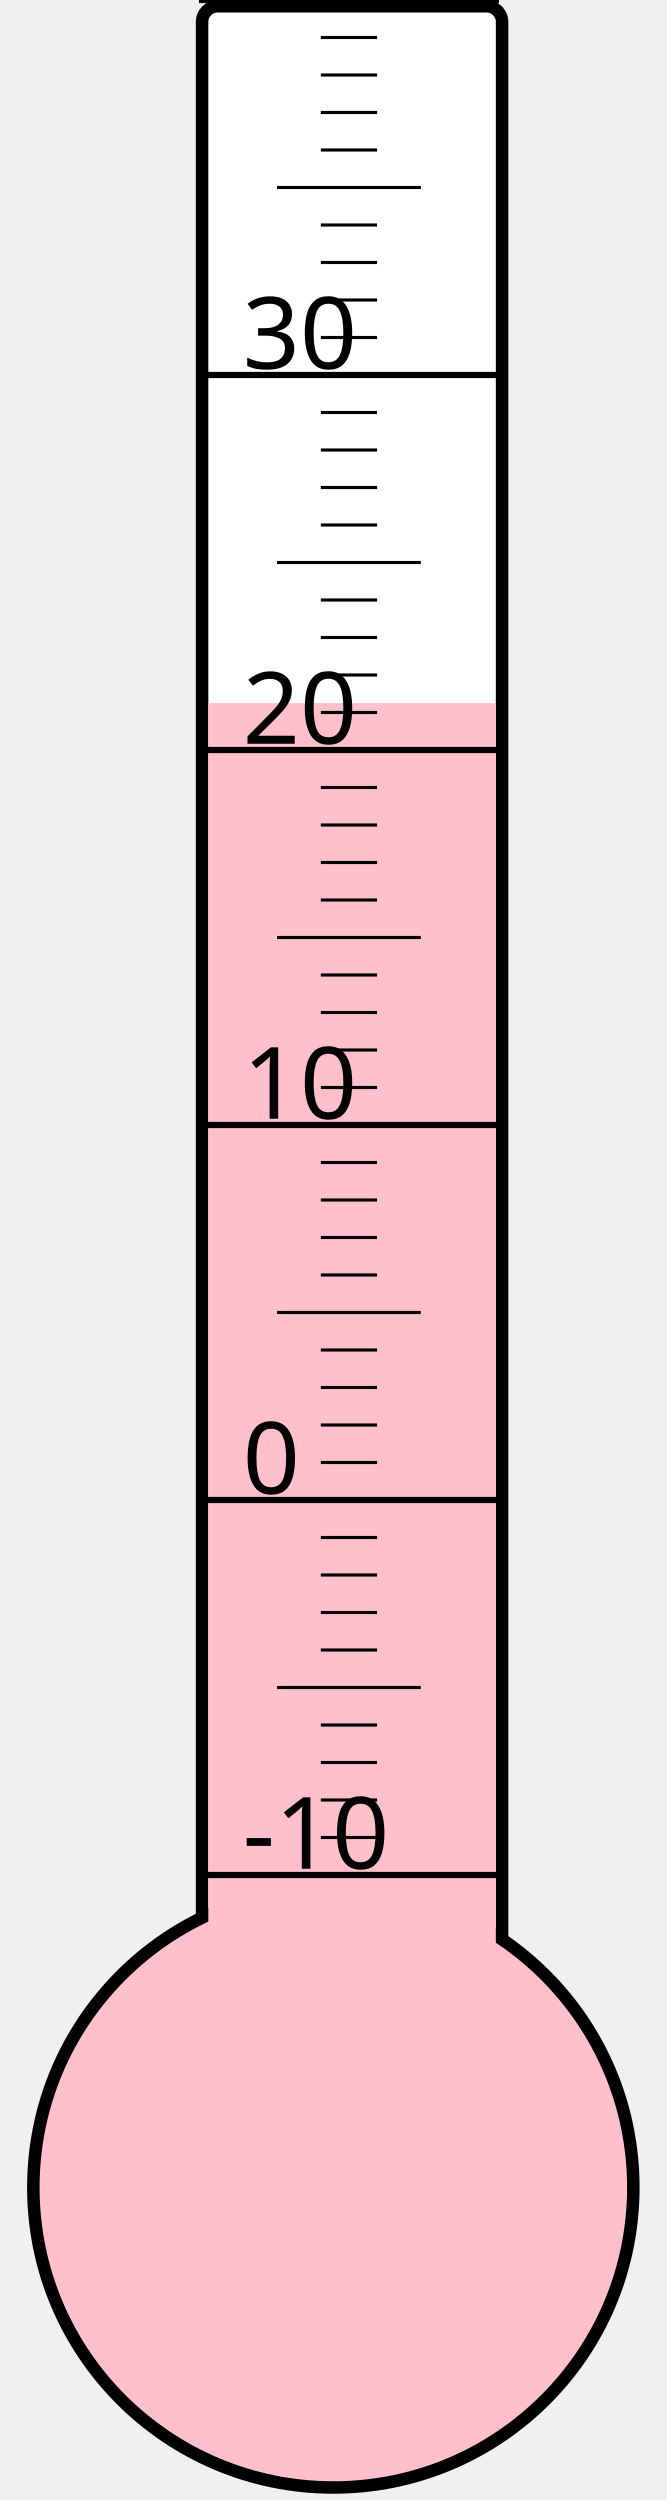
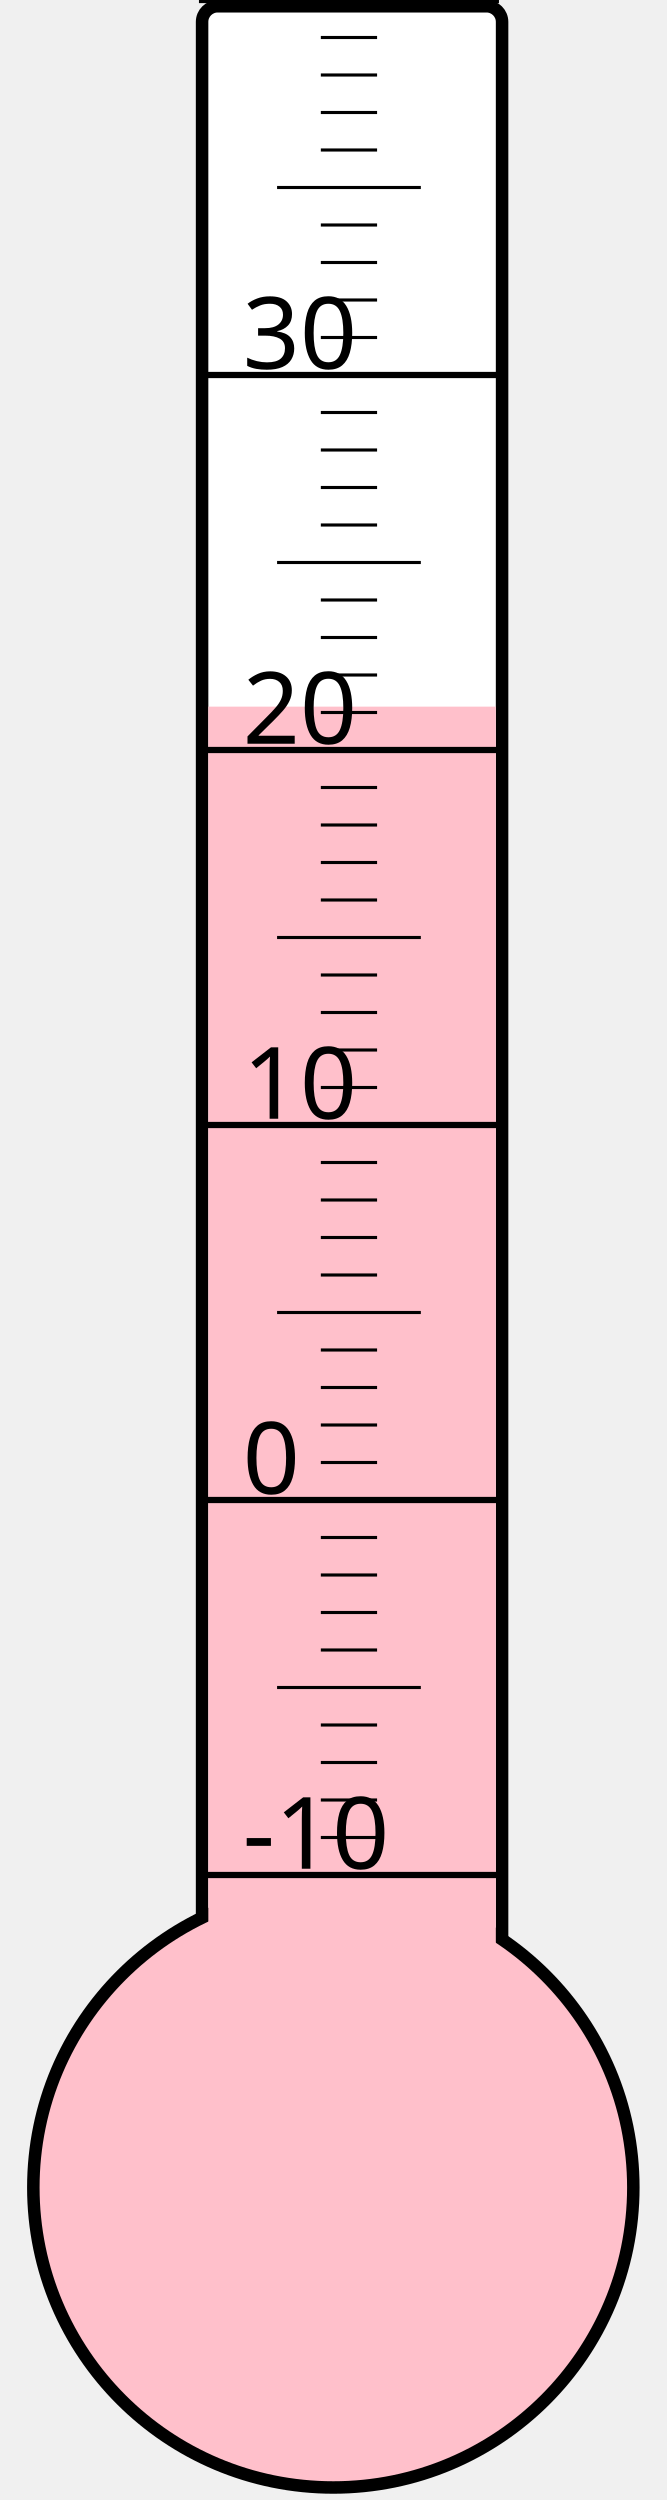
<svg xmlns="http://www.w3.org/2000/svg" width="40px" height="150px" viewBox="0 0 200 800">
  <rect width="200" height="800" x="0" y="0" style="fill: #ffffeb; fill-opacity: 0;" />
  <rect width="96" height="680" x="58" y="2" rx="5" ry="5" style="fill: white; fill-opacity: 1; stroke: black; stroke-width: 4;" />
  <circle cx="100" cy="700" r="96" style="fill: pink; stroke: black; stroke-width: 4;" />
-   <rect width="92" height="475.0" x="60" y="225.0" style="fill: pink; fill-opacity: 1; stroke-width: 0;" />
+   <rect width="92" height="473.875" x="60" y="226.125" style="fill: pink; fill-opacity: 1; stroke-width: 0;" />
  <text x="71" y="598" style="font-family: sans-serif; font-size: 24pt;">-10</text>
  <text x="71" y="478" style="font-family: sans-serif; font-size: 24pt;">0</text>
  <text x="71" y="358" style="font-family: sans-serif; font-size: 24pt;">10</text>
  <text x="71" y="238" style="font-family: sans-serif; font-size: 24pt;">20</text>
  <text x="71" y="118" style="font-family: sans-serif; font-size: 24pt;">30</text>
  <g style="stroke: black;">
    <line x1="57" y1="600" x2="153" y2="600" style="stroke-width: 2;" />
    <line x1="96" y1="588" x2="114" y2="588" style="stroke-width: 1;" />
    <line x1="96" y1="576" x2="114" y2="576" style="stroke-width: 1;" />
    <line x1="96" y1="564" x2="114" y2="564" style="stroke-width: 1;" />
    <line x1="96" y1="552" x2="114" y2="552" style="stroke-width: 1;" />
    <line x1="82" y1="540" x2="128" y2="540" style="stroke-width: 1;" />
    <line x1="96" y1="528" x2="114" y2="528" style="stroke-width: 1;" />
    <line x1="96" y1="516" x2="114" y2="516" style="stroke-width: 1;" />
    <line x1="96" y1="504" x2="114" y2="504" style="stroke-width: 1;" />
    <line x1="96" y1="492" x2="114" y2="492" style="stroke-width: 1;" />
    <line x1="57" y1="480" x2="153" y2="480" style="stroke-width: 2;" />
    <line x1="96" y1="468" x2="114" y2="468" style="stroke-width: 1;" />
    <line x1="96" y1="456" x2="114" y2="456" style="stroke-width: 1;" />
    <line x1="96" y1="444" x2="114" y2="444" style="stroke-width: 1;" />
    <line x1="96" y1="432" x2="114" y2="432" style="stroke-width: 1;" />
    <line x1="82" y1="420" x2="128" y2="420" style="stroke-width: 1;" />
    <line x1="96" y1="408" x2="114" y2="408" style="stroke-width: 1;" />
    <line x1="96" y1="396" x2="114" y2="396" style="stroke-width: 1;" />
    <line x1="96" y1="384" x2="114" y2="384" style="stroke-width: 1;" />
    <line x1="96" y1="372" x2="114" y2="372" style="stroke-width: 1;" />
    <line x1="57" y1="360" x2="153" y2="360" style="stroke-width: 2;" />
    <line x1="96" y1="348" x2="114" y2="348" style="stroke-width: 1;" />
    <line x1="96" y1="336" x2="114" y2="336" style="stroke-width: 1;" />
    <line x1="96" y1="324" x2="114" y2="324" style="stroke-width: 1;" />
    <line x1="96" y1="312" x2="114" y2="312" style="stroke-width: 1;" />
    <line x1="82" y1="300" x2="128" y2="300" style="stroke-width: 1;" />
    <line x1="96" y1="288" x2="114" y2="288" style="stroke-width: 1;" />
    <line x1="96" y1="276" x2="114" y2="276" style="stroke-width: 1;" />
    <line x1="96" y1="264" x2="114" y2="264" style="stroke-width: 1;" />
    <line x1="96" y1="252" x2="114" y2="252" style="stroke-width: 1;" />
    <line x1="57" y1="240" x2="153" y2="240" style="stroke-width: 2;" />
    <line x1="96" y1="228" x2="114" y2="228" style="stroke-width: 1;" />
    <line x1="96" y1="216" x2="114" y2="216" style="stroke-width: 1;" />
    <line x1="96" y1="204" x2="114" y2="204" style="stroke-width: 1;" />
    <line x1="96" y1="192" x2="114" y2="192" style="stroke-width: 1;" />
    <line x1="82" y1="180" x2="128" y2="180" style="stroke-width: 1;" />
    <line x1="96" y1="168" x2="114" y2="168" style="stroke-width: 1;" />
    <line x1="96" y1="156" x2="114" y2="156" style="stroke-width: 1;" />
    <line x1="96" y1="144" x2="114" y2="144" style="stroke-width: 1;" />
    <line x1="96" y1="132" x2="114" y2="132" style="stroke-width: 1;" />
    <line x1="57" y1="120" x2="153" y2="120" style="stroke-width: 2;" />
    <line x1="96" y1="108" x2="114" y2="108" style="stroke-width: 1;" />
    <line x1="96" y1="96" x2="114" y2="96" style="stroke-width: 1;" />
    <line x1="96" y1="84" x2="114" y2="84" style="stroke-width: 1;" />
    <line x1="96" y1="72" x2="114" y2="72" style="stroke-width: 1;" />
    <line x1="82" y1="60" x2="128" y2="60" style="stroke-width: 1;" />
    <line x1="96" y1="48" x2="114" y2="48" style="stroke-width: 1;" />
    <line x1="96" y1="36" x2="114" y2="36" style="stroke-width: 1;" />
    <line x1="96" y1="24" x2="114" y2="24" style="stroke-width: 1;" />
    <line x1="96" y1="12" x2="114" y2="12" style="stroke-width: 1;" />
    <line x1="57" y1="0" x2="153" y2="0" style="stroke-width: 2;" />
  </g>
</svg>
